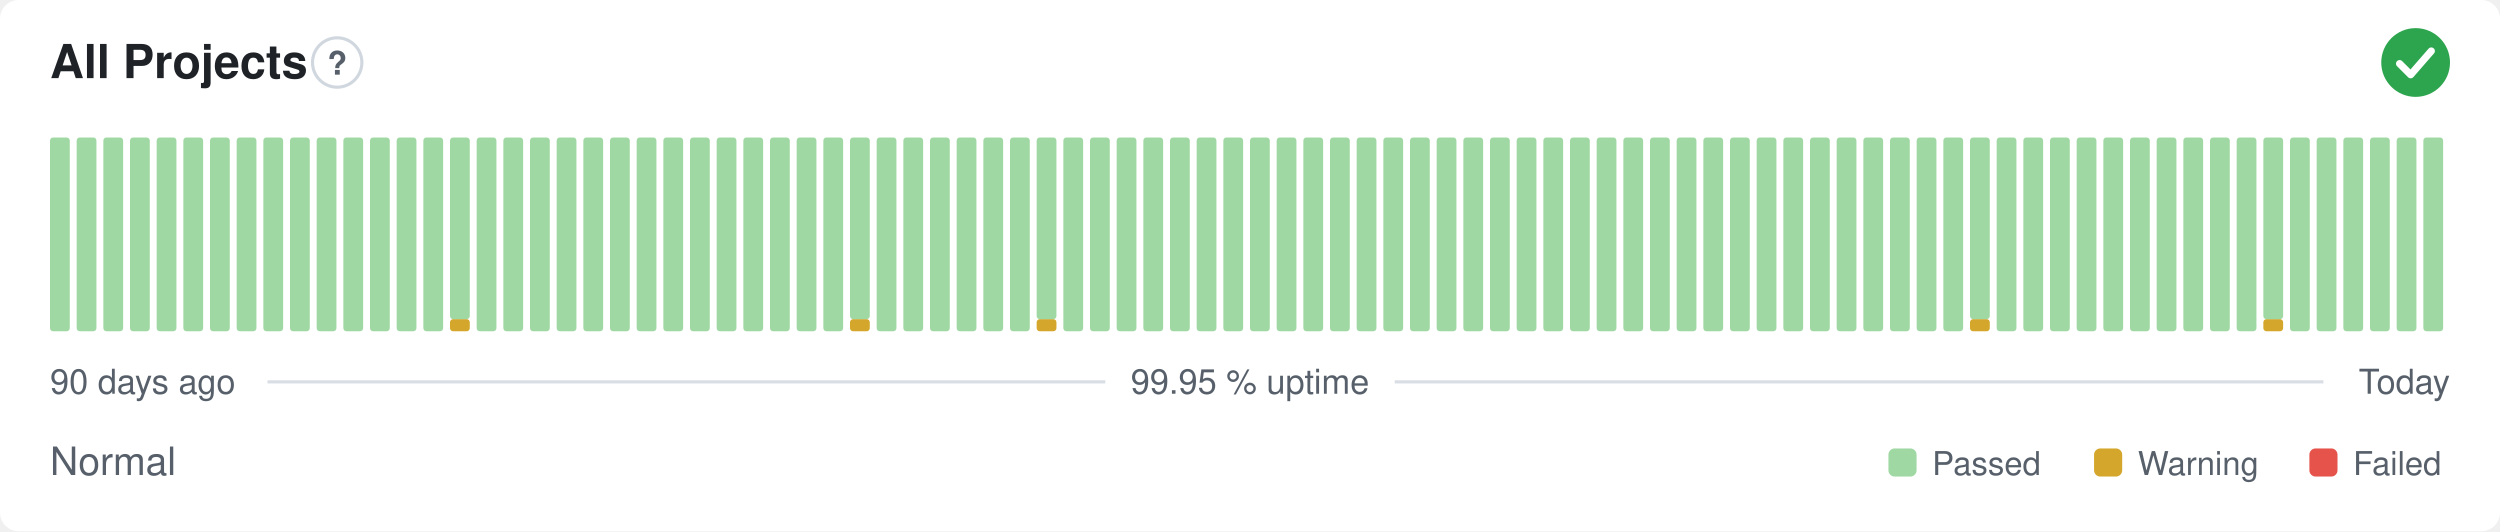
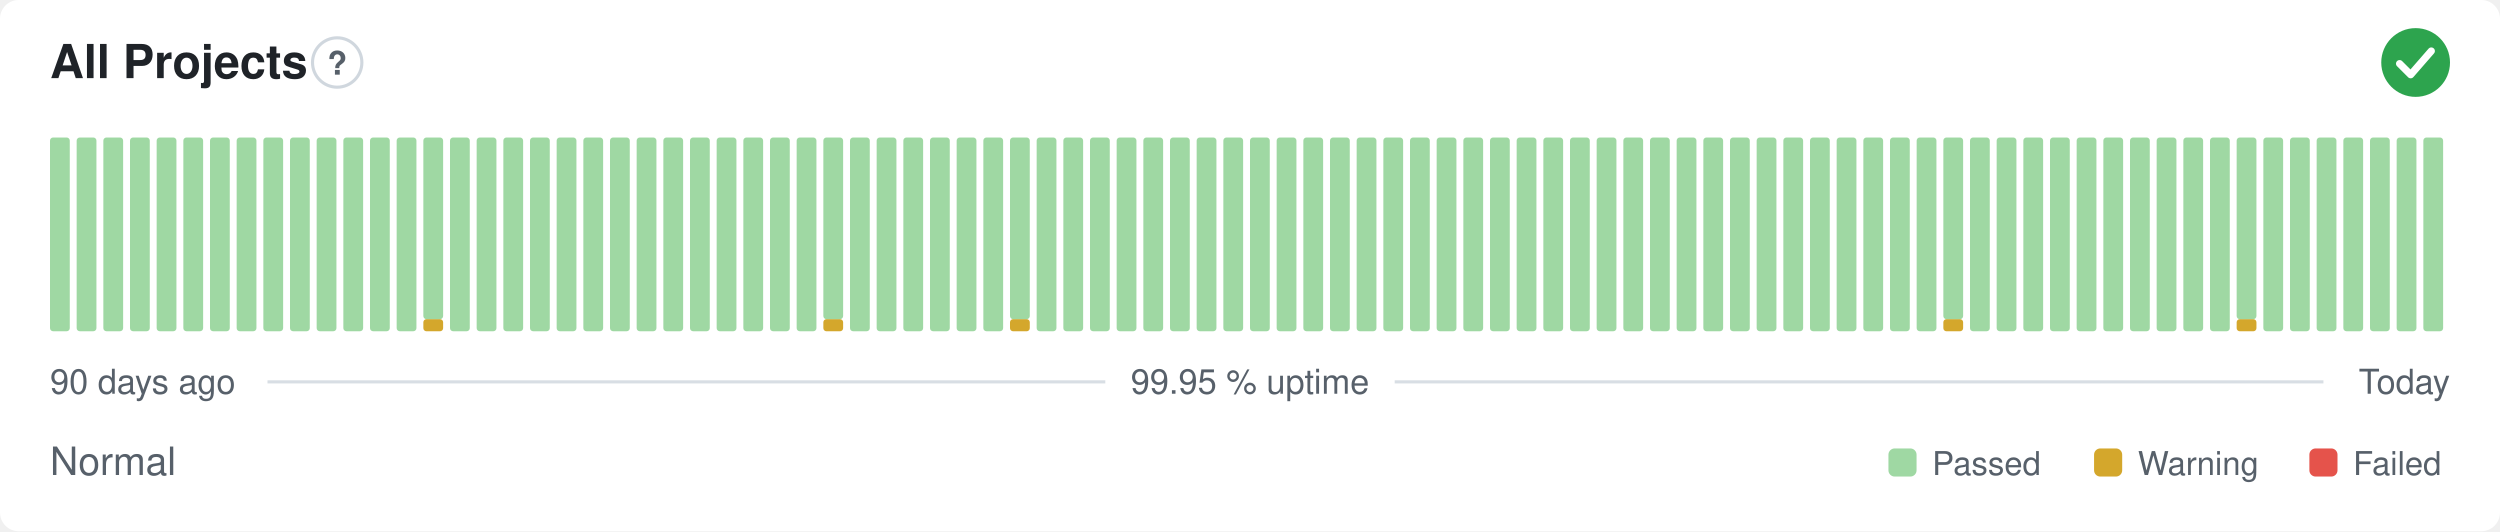
<svg xmlns="http://www.w3.org/2000/svg" width="800" height="170" viewBox="0 0 800 170" role="img" aria-label="All Projects: Normal, 99.95 % uptime over the last 90 days" font-family="-apple-system,BlinkMacSystemFont,'Segoe UI',Helvetica,Arial,sans-serif">
  <style>
    @media (prefers-color-scheme: dark) {
      .bg { fill: #0d1117 }
      .title { fill: #e6edf3 }
      .muted { fill: #8b949e }
      .hint { stroke: #30363d }
      .rule { stroke: #30363d }
      .nodata { fill: #21262d }
    }
  </style>
  <rect class="bg" width="800" height="170" rx="6" fill="#ffffff" />
  <text class="title" x="16" y="25" font-size="15" font-weight="600" fill="#1f2328">All Projects</text>
  <circle class="hint" cx="107.9" cy="20" r="7.9" fill="none" stroke="#d0d7de" stroke-width="1" />
  <text class="muted" x="107.9" y="23.9" text-anchor="middle" font-size="10.4" font-weight="700" fill="#57606a">?</text>
  <circle cx="773" cy="20" r="11" fill="#2da44e" />
  <path d="M767.87 20.37l3.54 3.54 6.60 -7.58" fill="none" stroke="#fff" stroke-width="2.31" stroke-linecap="round" stroke-linejoin="round" />
  <rect x="16.00" y="44.00" width="6.33" height="62.00" rx="1" fill="#9fd8a3" />
  <rect x="24.53" y="44.00" width="6.33" height="62.00" rx="1" fill="#9fd8a3" />
  <rect x="33.07" y="44.00" width="6.33" height="62.00" rx="1" fill="#9fd8a3" />
  <rect x="41.60" y="44.00" width="6.33" height="62.00" rx="1" fill="#9fd8a3" />
  <rect x="50.13" y="44.00" width="6.33" height="62.00" rx="1" fill="#9fd8a3" />
  <rect x="58.67" y="44.00" width="6.33" height="62.00" rx="1" fill="#9fd8a3" />
  <rect x="67.20" y="44.00" width="6.33" height="62.00" rx="1" fill="#9fd8a3" />
  <rect x="75.73" y="44.00" width="6.33" height="62.00" rx="1" fill="#9fd8a3" />
  <rect x="84.27" y="44.00" width="6.33" height="62.00" rx="1" fill="#9fd8a3" />
  <rect x="92.80" y="44.00" width="6.33" height="62.00" rx="1" fill="#9fd8a3" />
  <rect x="101.33" y="44.00" width="6.33" height="62.00" rx="1" fill="#9fd8a3" />
  <rect x="109.87" y="44.00" width="6.33" height="62.00" rx="1" fill="#9fd8a3" />
  <rect x="118.40" y="44.00" width="6.33" height="62.00" rx="1" fill="#9fd8a3" />
  <rect x="126.93" y="44.00" width="6.33" height="62.00" rx="1" fill="#9fd8a3" />
-   <rect x="135.47" y="44.00" width="6.33" height="62.00" rx="1" fill="#9fd8a3" />
-   <rect x="144.00" y="102.13" width="6.33" height="3.88" rx="1" fill="#d4a72c" />
-   <rect x="144.00" y="44.00" width="6.33" height="58.13" rx="1" fill="#9fd8a3" />
+   <rect x="135.47" y="102.13" width="6.33" height="3.88" rx="1" fill="#d4a72c" />
+   <rect x="135.47" y="44.00" width="6.33" height="58.13" rx="1" fill="#9fd8a3" />
+   <rect x="144.00" y="44.00" width="6.33" height="62.00" rx="1" fill="#9fd8a3" />
  <rect x="152.53" y="44.00" width="6.33" height="62.00" rx="1" fill="#9fd8a3" />
  <rect x="161.07" y="44.00" width="6.33" height="62.00" rx="1" fill="#9fd8a3" />
  <rect x="169.60" y="44.00" width="6.33" height="62.00" rx="1" fill="#9fd8a3" />
  <rect x="178.13" y="44.00" width="6.33" height="62.00" rx="1" fill="#9fd8a3" />
  <rect x="186.67" y="44.00" width="6.33" height="62.00" rx="1" fill="#9fd8a3" />
  <rect x="195.20" y="44.00" width="6.33" height="62.00" rx="1" fill="#9fd8a3" />
  <rect x="203.73" y="44.00" width="6.33" height="62.00" rx="1" fill="#9fd8a3" />
  <rect x="212.27" y="44.00" width="6.33" height="62.00" rx="1" fill="#9fd8a3" />
  <rect x="220.80" y="44.00" width="6.33" height="62.00" rx="1" fill="#9fd8a3" />
  <rect x="229.33" y="44.00" width="6.33" height="62.00" rx="1" fill="#9fd8a3" />
  <rect x="237.87" y="44.00" width="6.33" height="62.00" rx="1" fill="#9fd8a3" />
  <rect x="246.40" y="44.00" width="6.33" height="62.00" rx="1" fill="#9fd8a3" />
  <rect x="254.93" y="44.00" width="6.33" height="62.00" rx="1" fill="#9fd8a3" />
-   <rect x="263.47" y="44.00" width="6.33" height="62.00" rx="1" fill="#9fd8a3" />
-   <rect x="272.00" y="102.13" width="6.33" height="3.88" rx="1" fill="#d4a72c" />
-   <rect x="272.00" y="44.00" width="6.33" height="58.13" rx="1" fill="#9fd8a3" />
+   <rect x="263.47" y="102.13" width="6.33" height="3.88" rx="1" fill="#d4a72c" />
+   <rect x="263.47" y="44.00" width="6.33" height="58.13" rx="1" fill="#9fd8a3" />
+   <rect x="272.00" y="44.00" width="6.33" height="62.00" rx="1" fill="#9fd8a3" />
  <rect x="280.53" y="44.00" width="6.33" height="62.00" rx="1" fill="#9fd8a3" />
  <rect x="289.07" y="44.00" width="6.33" height="62.00" rx="1" fill="#9fd8a3" />
  <rect x="297.60" y="44.00" width="6.33" height="62.00" rx="1" fill="#9fd8a3" />
  <rect x="306.13" y="44.00" width="6.33" height="62.00" rx="1" fill="#9fd8a3" />
  <rect x="314.67" y="44.00" width="6.33" height="62.00" rx="1" fill="#9fd8a3" />
-   <rect x="323.20" y="44.00" width="6.33" height="62.00" rx="1" fill="#9fd8a3" />
-   <rect x="331.73" y="102.13" width="6.33" height="3.88" rx="1" fill="#d4a72c" />
-   <rect x="331.73" y="44.00" width="6.33" height="58.13" rx="1" fill="#9fd8a3" />
+   <rect x="323.20" y="102.13" width="6.33" height="3.88" rx="1" fill="#d4a72c" />
+   <rect x="323.20" y="44.00" width="6.33" height="58.13" rx="1" fill="#9fd8a3" />
+   <rect x="331.73" y="44.00" width="6.33" height="62.00" rx="1" fill="#9fd8a3" />
  <rect x="340.27" y="44.00" width="6.33" height="62.00" rx="1" fill="#9fd8a3" />
  <rect x="348.80" y="44.00" width="6.33" height="62.00" rx="1" fill="#9fd8a3" />
  <rect x="357.33" y="44.00" width="6.33" height="62.00" rx="1" fill="#9fd8a3" />
  <rect x="365.87" y="44.00" width="6.33" height="62.00" rx="1" fill="#9fd8a3" />
  <rect x="374.40" y="44.00" width="6.33" height="62.00" rx="1" fill="#9fd8a3" />
  <rect x="382.93" y="44.00" width="6.33" height="62.00" rx="1" fill="#9fd8a3" />
  <rect x="391.47" y="44.00" width="6.33" height="62.00" rx="1" fill="#9fd8a3" />
  <rect x="400.00" y="44.00" width="6.33" height="62.00" rx="1" fill="#9fd8a3" />
  <rect x="408.53" y="44.00" width="6.33" height="62.00" rx="1" fill="#9fd8a3" />
  <rect x="417.07" y="44.00" width="6.33" height="62.00" rx="1" fill="#9fd8a3" />
  <rect x="425.60" y="44.00" width="6.33" height="62.00" rx="1" fill="#9fd8a3" />
  <rect x="434.13" y="44.00" width="6.33" height="62.00" rx="1" fill="#9fd8a3" />
  <rect x="442.67" y="44.00" width="6.33" height="62.00" rx="1" fill="#9fd8a3" />
  <rect x="451.20" y="44.00" width="6.33" height="62.00" rx="1" fill="#9fd8a3" />
  <rect x="459.73" y="44.00" width="6.33" height="62.00" rx="1" fill="#9fd8a3" />
  <rect x="468.27" y="44.00" width="6.33" height="62.00" rx="1" fill="#9fd8a3" />
  <rect x="476.80" y="44.00" width="6.33" height="62.00" rx="1" fill="#9fd8a3" />
  <rect x="485.33" y="44.00" width="6.33" height="62.00" rx="1" fill="#9fd8a3" />
  <rect x="493.87" y="44.00" width="6.33" height="62.00" rx="1" fill="#9fd8a3" />
  <rect x="502.40" y="44.00" width="6.33" height="62.00" rx="1" fill="#9fd8a3" />
  <rect x="510.93" y="44.00" width="6.33" height="62.00" rx="1" fill="#9fd8a3" />
  <rect x="519.47" y="44.00" width="6.33" height="62.00" rx="1" fill="#9fd8a3" />
  <rect x="528.00" y="44.00" width="6.33" height="62.00" rx="1" fill="#9fd8a3" />
  <rect x="536.53" y="44.00" width="6.33" height="62.00" rx="1" fill="#9fd8a3" />
  <rect x="545.07" y="44.00" width="6.33" height="62.00" rx="1" fill="#9fd8a3" />
  <rect x="553.60" y="44.00" width="6.33" height="62.00" rx="1" fill="#9fd8a3" />
  <rect x="562.13" y="44.00" width="6.33" height="62.00" rx="1" fill="#9fd8a3" />
  <rect x="570.67" y="44.00" width="6.33" height="62.00" rx="1" fill="#9fd8a3" />
  <rect x="579.20" y="44.00" width="6.33" height="62.00" rx="1" fill="#9fd8a3" />
  <rect x="587.73" y="44.00" width="6.33" height="62.00" rx="1" fill="#9fd8a3" />
  <rect x="596.27" y="44.00" width="6.33" height="62.00" rx="1" fill="#9fd8a3" />
  <rect x="604.80" y="44.00" width="6.33" height="62.00" rx="1" fill="#9fd8a3" />
  <rect x="613.33" y="44.00" width="6.33" height="62.00" rx="1" fill="#9fd8a3" />
-   <rect x="621.87" y="44.00" width="6.33" height="62.00" rx="1" fill="#9fd8a3" />
-   <rect x="630.40" y="102.13" width="6.33" height="3.88" rx="1" fill="#d4a72c" />
-   <rect x="630.40" y="44.00" width="6.33" height="58.13" rx="1" fill="#9fd8a3" />
+   <rect x="621.87" y="102.13" width="6.33" height="3.88" rx="1" fill="#d4a72c" />
+   <rect x="621.87" y="44.00" width="6.33" height="58.13" rx="1" fill="#9fd8a3" />
+   <rect x="630.40" y="44.00" width="6.33" height="62.00" rx="1" fill="#9fd8a3" />
  <rect x="638.93" y="44.00" width="6.33" height="62.00" rx="1" fill="#9fd8a3" />
  <rect x="647.47" y="44.00" width="6.33" height="62.00" rx="1" fill="#9fd8a3" />
  <rect x="656.00" y="44.00" width="6.33" height="62.00" rx="1" fill="#9fd8a3" />
  <rect x="664.53" y="44.00" width="6.33" height="62.00" rx="1" fill="#9fd8a3" />
  <rect x="673.07" y="44.00" width="6.33" height="62.00" rx="1" fill="#9fd8a3" />
  <rect x="681.60" y="44.00" width="6.33" height="62.00" rx="1" fill="#9fd8a3" />
  <rect x="690.13" y="44.00" width="6.33" height="62.00" rx="1" fill="#9fd8a3" />
  <rect x="698.67" y="44.00" width="6.33" height="62.00" rx="1" fill="#9fd8a3" />
  <rect x="707.20" y="44.00" width="6.33" height="62.00" rx="1" fill="#9fd8a3" />
-   <rect x="715.73" y="44.00" width="6.33" height="62.00" rx="1" fill="#9fd8a3" />
-   <rect x="724.27" y="102.13" width="6.33" height="3.88" rx="1" fill="#d4a72c" />
-   <rect x="724.27" y="44.00" width="6.33" height="58.13" rx="1" fill="#9fd8a3" />
+   <rect x="715.73" y="102.13" width="6.33" height="3.88" rx="1" fill="#d4a72c" />
+   <rect x="715.73" y="44.00" width="6.33" height="58.13" rx="1" fill="#9fd8a3" />
+   <rect x="724.27" y="44.00" width="6.33" height="62.00" rx="1" fill="#9fd8a3" />
  <rect x="732.80" y="44.00" width="6.33" height="62.00" rx="1" fill="#9fd8a3" />
  <rect x="741.33" y="44.00" width="6.33" height="62.00" rx="1" fill="#9fd8a3" />
  <rect x="749.87" y="44.00" width="6.33" height="62.00" rx="1" fill="#9fd8a3" />
  <rect x="758.40" y="44.00" width="6.33" height="62.00" rx="1" fill="#9fd8a3" />
  <rect x="766.93" y="44.00" width="6.33" height="62.00" rx="1" fill="#9fd8a3" />
  <rect x="775.47" y="44.00" width="6.33" height="62.00" rx="1" fill="#9fd8a3" />
  <text class="muted" x="16" y="126" font-size="11" fill="#57606a">90 days ago</text>
  <text class="muted" x="400" y="126" text-anchor="middle" font-size="11" fill="#57606a">99.95 % uptime</text>
  <text class="muted" x="784" y="126" text-anchor="end" font-size="11" fill="#57606a">Today</text>
  <line class="rule" x1="85.6" y1="122.2" x2="353.7" y2="122.2" stroke="#d8dee4" stroke-width="1" />
  <line class="rule" x1="446.3" y1="122.2" x2="743.5" y2="122.2" stroke="#d8dee4" stroke-width="1" />
  <text class="muted" x="16" y="152" font-size="12.5" fill="#57606a">Normal</text>
  <rect x="604.3" y="143.5" width="9.0" height="9.0" rx="2" fill="#9fd8a3" />
  <text class="muted" x="618.3" y="152" font-size="10.5" fill="#57606a">Passed</text>
  <rect x="670.1" y="143.5" width="9.0" height="9.0" rx="2" fill="#d4a72c" />
  <text class="muted" x="684.1" y="152" font-size="10.5" fill="#57606a">Warning</text>
  <rect x="739.0" y="143.5" width="9.0" height="9.0" rx="2" fill="#e5534b" />
  <text class="muted" x="753.0" y="152" font-size="10.5" fill="#57606a">Failed</text>
</svg>
